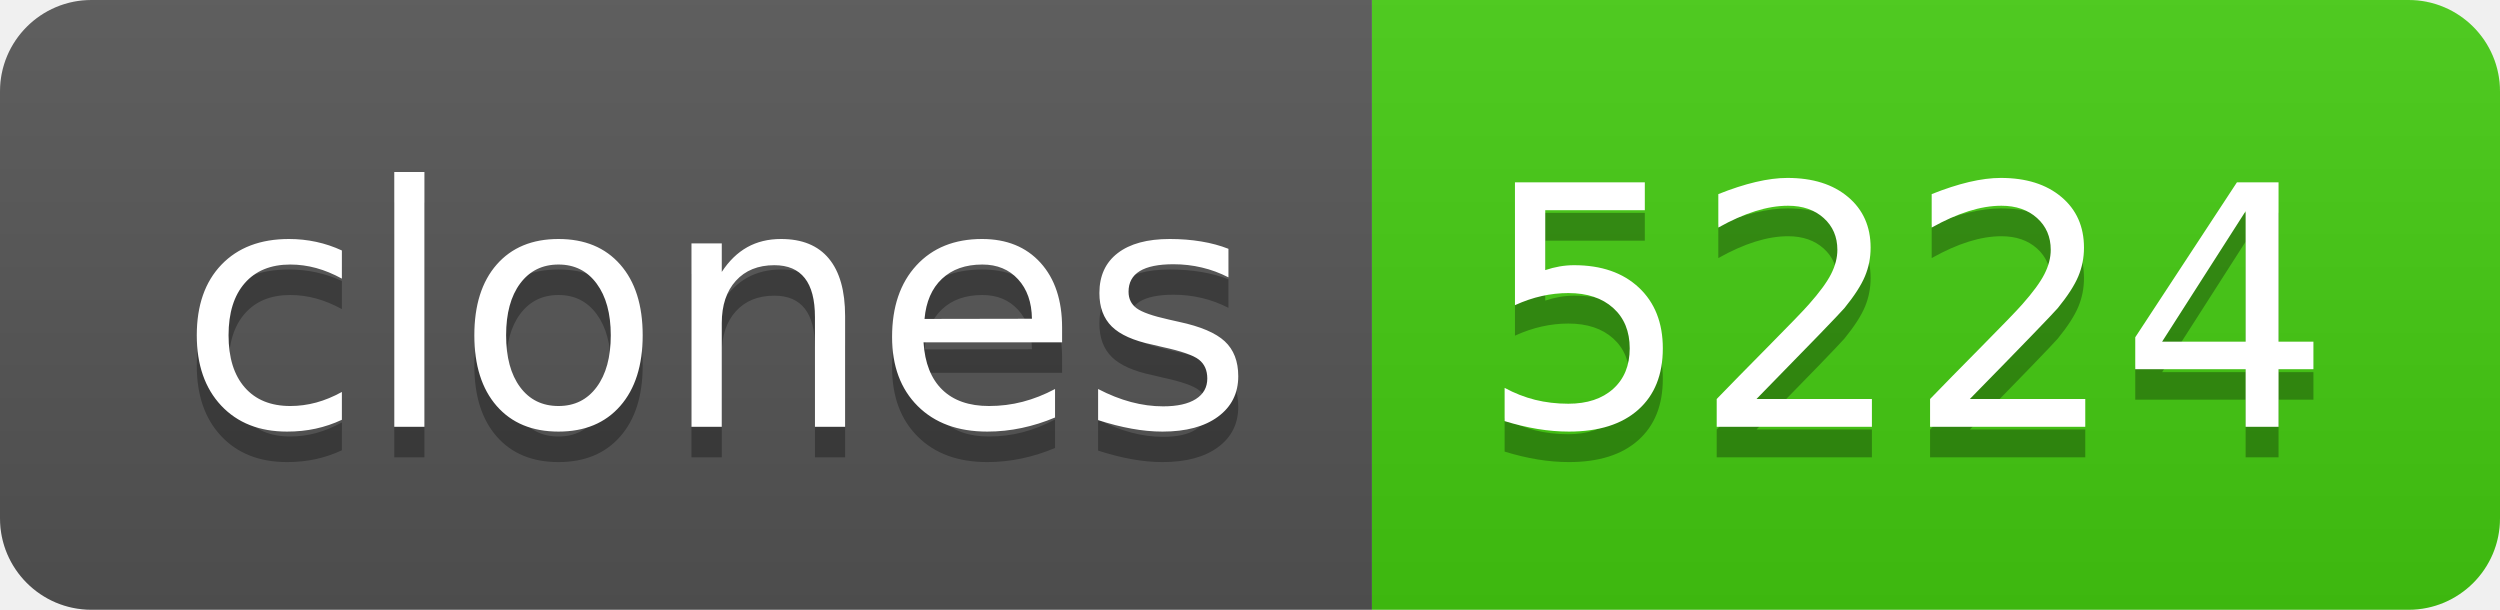
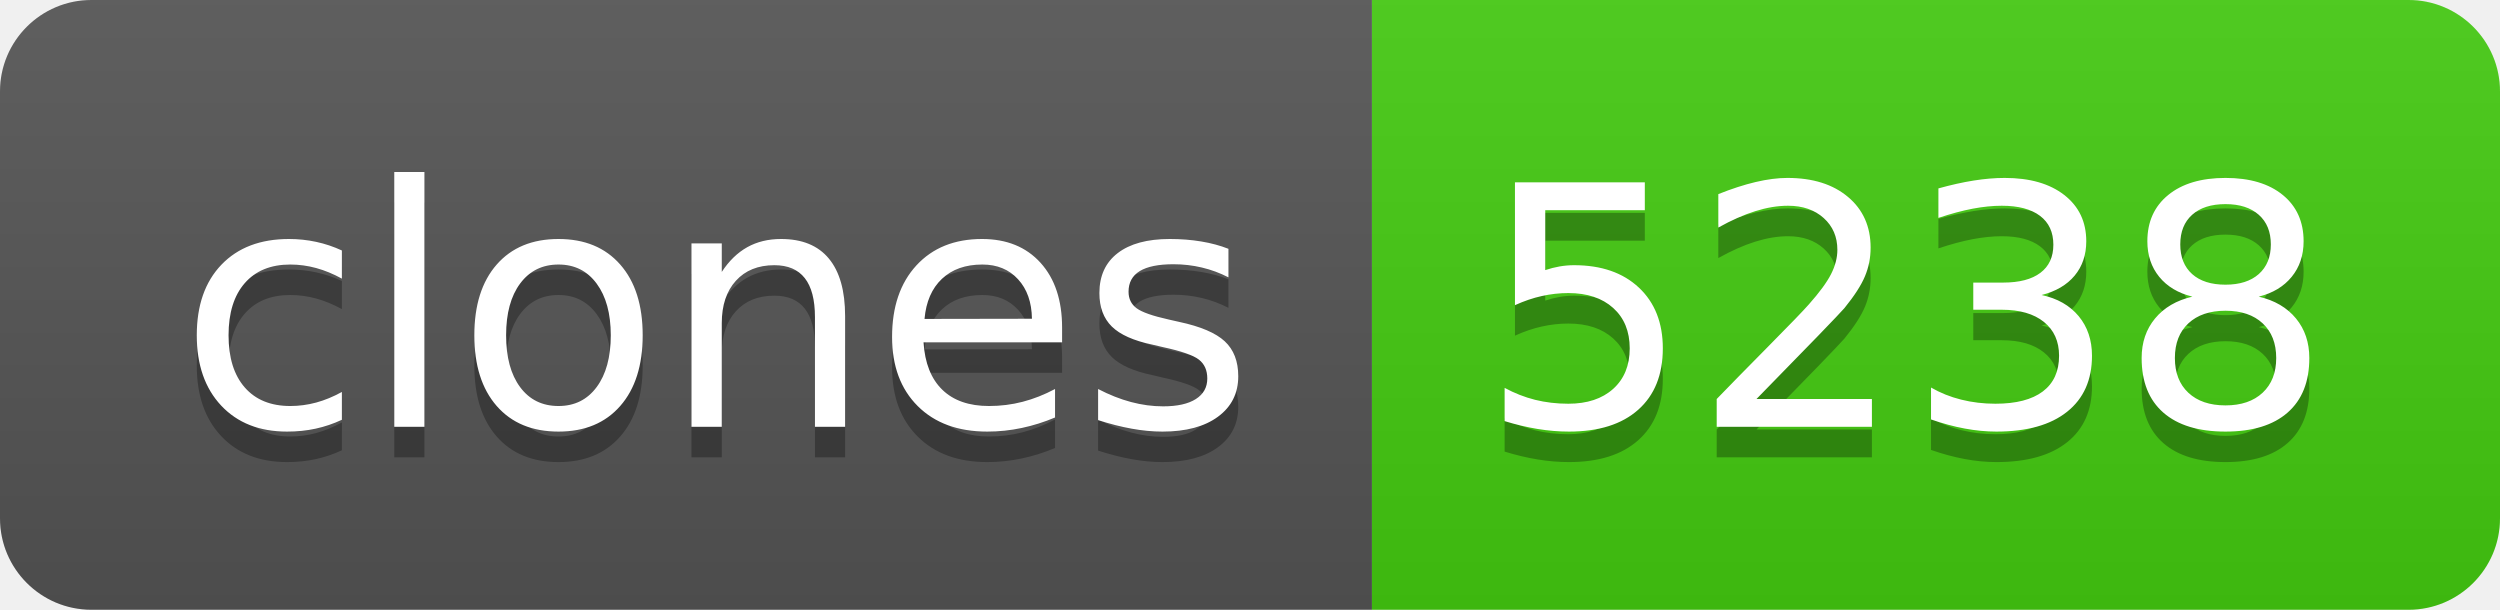
- <svg xmlns="http://www.w3.org/2000/svg" width="82" height="20" role="img" aria-label="clones: 5224">
+ <svg xmlns="http://www.w3.org/2000/svg" width="82" height="20" role="img" aria-label="clones: 5238">
  <linearGradient id="s" x2="0" y2="100%">
    <stop offset="0" stop-color="#bbb" stop-opacity=".1" />
    <stop offset="1" stop-opacity=".1" />
  </linearGradient>
  <clipPath id="r">
    <rect width="82" height="20" rx="3" fill="#fff" />
  </clipPath>
  <g clip-path="url(#r)">
    <rect width="45" height="20" fill="#555" />
    <rect x="45" width="37" height="20" fill="#4c1" />
    <rect width="82" height="20" fill="url(#s)" />
  </g>
  <g fill="#fff" text-anchor="middle" font-family="Verdana,Geneva,DejaVu Sans,sans-serif" text-rendering="geometricPrecision" font-size="110">
    <text aria-hidden="true" x="235" y="150" fill="#010101" fill-opacity=".3" transform="scale(.1)" textLength="350">clones</text>
    <text x="235" y="140" transform="scale(.1)" fill="#fff" textLength="350">clones</text>
-     <text aria-hidden="true" x="625" y="150" fill="#010101" fill-opacity=".3" transform="scale(.1)" textLength="270">5224</text>
-     <text x="625" y="140" transform="scale(.1)" fill="#fff" textLength="270">5224</text>
+     <text aria-hidden="true" x="625" y="150" fill="#010101" fill-opacity=".3" transform="scale(.1)" textLength="270">5238</text>
+     <text x="625" y="140" transform="scale(.1)" fill="#fff" textLength="270">5238</text>
  </g>
</svg>
